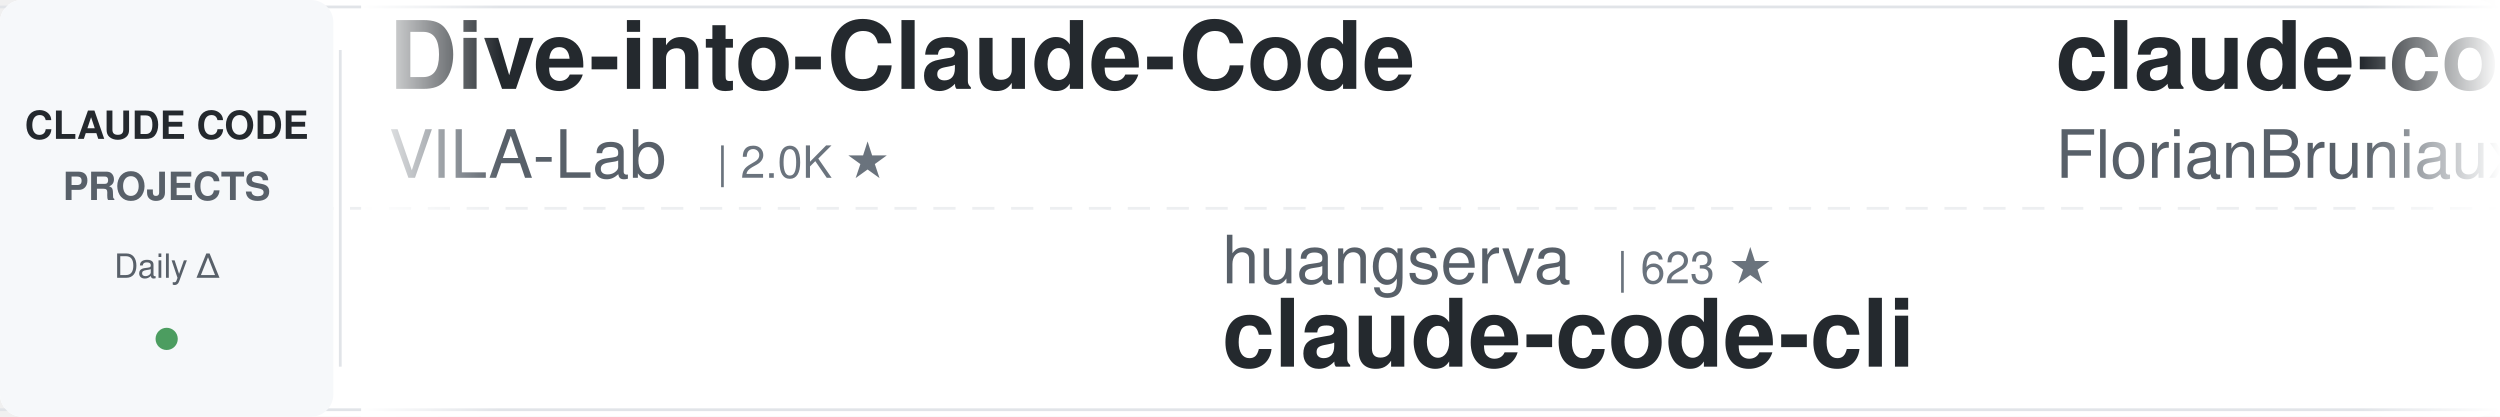
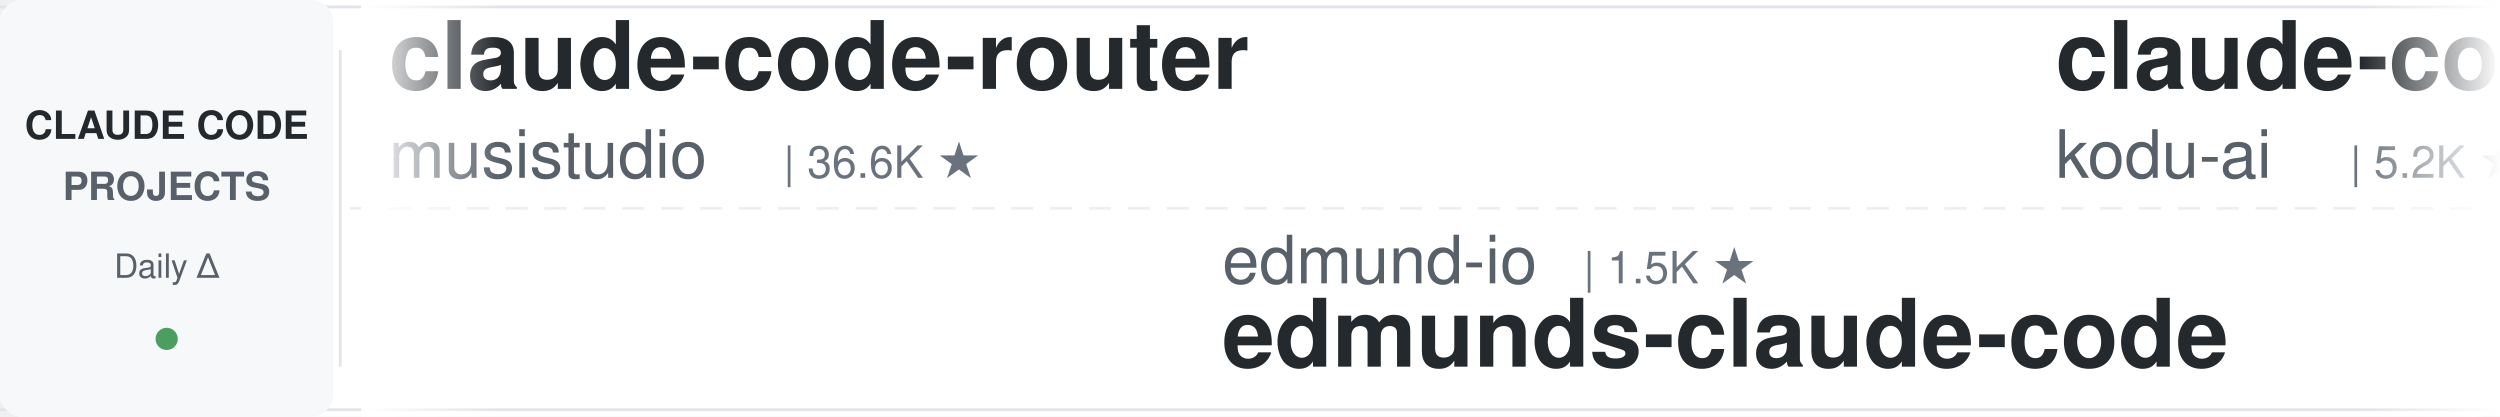
<svg xmlns="http://www.w3.org/2000/svg" width="900" height="150">
  <defs>
    <linearGradient id="leftFade" x1="0%" y1="0%" x2="100%" y2="0%">
      <stop offset="0%" style="stop-color:#ffffff;stop-opacity:1" />
      <stop offset="100%" style="stop-color:#ffffff;stop-opacity:0" />
    </linearGradient>
    <linearGradient id="rightFade" x1="0%" y1="0%" x2="100%" y2="0%">
      <stop offset="0%" style="stop-color:#ffffff;stop-opacity:0" />
      <stop offset="100%" style="stop-color:#ffffff;stop-opacity:1" />
    </linearGradient>
  </defs>
  <rect width="900" height="150" fill="#ffffff" rx="8" />
  <rect x="0" y="2" width="900" height="1" fill="#e1e4e8" />
  <rect x="0" y="147" width="900" height="1" fill="#e1e4e8" />
  <line x1="0" y1="75" x2="900" y2="75" stroke="#e1e4e8" stroke-width="1" stroke-dasharray="8 6" opacity="0.6" />
  <rect x="0" y="0" width="120" height="150" fill="#f6f8fa" rx="8" />
  <text x="60" y="50" font-family="-apple-system, BlinkMacSystemFont, 'Segoe UI', Helvetica, Arial, sans-serif" font-size="14" font-weight="600" fill="#24292e" text-anchor="middle">CLAUDE CODE</text>
  <text x="60" y="72" font-family="-apple-system, BlinkMacSystemFont, 'Segoe UI', Helvetica, Arial, sans-serif" font-size="14" font-weight="600" fill="#586069" text-anchor="middle">PROJECTS</text>
  <text x="60" y="100" font-family="-apple-system, BlinkMacSystemFont, 'Segoe UI', Helvetica, Arial, sans-serif" font-size="12" font-weight="500" fill="#586069" text-anchor="middle">Daily Δ</text>
  <circle cx="60" cy="122" r="4" fill="#22863a" opacity="0.8" />
  <rect x="122" y="18" width="1" height="114" fill="#e1e4e8" />
  <clipPath id="tickerClip">
    <rect x="130" y="0" width="770" height="150" />
  </clipPath>
  <g clip-path="url(#tickerClip)">
    <g id="tickerItems">
      <animateTransform attributeName="transform" attributeType="XML" type="translate" from="0 0" to="-3000 0" dur="54s" repeatCount="indefinite" />
      <g transform="translate(0, 0)">
-         <text x="140" y="32" font-family="-apple-system, BlinkMacSystemFont, 'Segoe UI', Helvetica, Arial, sans-serif" font-size="34" font-weight="600" fill="#24292e">Dive-into-Claude-Code</text>
-         <text x="140" y="64" font-family="-apple-system, BlinkMacSystemFont, 'Segoe UI', Helvetica, Arial, sans-serif" font-size="24" font-weight="400" fill="#586069">VILA-Lab</text>
-         <text x="258" y="64" font-family="-apple-system, BlinkMacSystemFont, 'Segoe UI', Helvetica, Arial, sans-serif" font-size="16" font-weight="500" fill="#6a737d">| 2.0K ★</text>
+         <text x="140" y="32" font-family="-apple-system, BlinkMacSystemFont, 'Segoe UI', Helvetica, Arial, sans-serif" font-size="34" font-weight="600" fill="#24292e">claude-code-router</text>
+         <text x="140" y="64" font-family="-apple-system, BlinkMacSystemFont, 'Segoe UI', Helvetica, Arial, sans-serif" font-size="24" font-weight="400" fill="#586069">musistudio</text>
+         <text x="282" y="64" font-family="-apple-system, BlinkMacSystemFont, 'Segoe UI', Helvetica, Arial, sans-serif" font-size="16" font-weight="500" fill="#6a737d">| 36.6K ★</text>
      </g>
      <g transform="translate(300, 0)">
-         <text x="140" y="102" font-family="-apple-system, BlinkMacSystemFont, 'Segoe UI', Helvetica, Arial, sans-serif" font-size="24" font-weight="400" fill="#586069">huangserva</text>
-         <text x="282" y="102" font-family="-apple-system, BlinkMacSystemFont, 'Segoe UI', Helvetica, Arial, sans-serif" font-size="16" font-weight="500" fill="#6a737d">| 623 ★</text>
-         <text x="140" y="132" font-family="-apple-system, BlinkMacSystemFont, 'Segoe UI', Helvetica, Arial, sans-serif" font-size="34" font-weight="600" fill="#24292e">claude-code-cli</text>
-       </g>
-       <g transform="translate(600, 0)">
-         <text x="140" y="32" font-family="-apple-system, BlinkMacSystemFont, 'Segoe UI', Helvetica, Arial, sans-serif" font-size="34" font-weight="600" fill="#24292e">claude-code-ultimate-gui...</text>
-         <text x="140" y="64" font-family="-apple-system, BlinkMacSystemFont, 'Segoe UI', Helvetica, Arial, sans-serif" font-size="24" font-weight="400" fill="#586069">FlorianBruniaux</text>
-         <text x="342" y="64" font-family="-apple-system, BlinkMacSystemFont, 'Segoe UI', Helvetica, Arial, sans-serif" font-size="16" font-weight="500" fill="#6a737d">| 5.7K ★</text>
-       </g>
-       <g transform="translate(900, 0)">
-         <text x="140" y="102" font-family="-apple-system, BlinkMacSystemFont, 'Segoe UI', Helvetica, Arial, sans-serif" font-size="24" font-weight="400" fill="#586069">xu-xiang</text>
-         <text x="258" y="102" font-family="-apple-system, BlinkMacSystemFont, 'Segoe UI', Helvetica, Arial, sans-serif" font-size="16" font-weight="500" fill="#6a737d">| 1.9K ★</text>
-         <text x="140" y="132" font-family="-apple-system, BlinkMacSystemFont, 'Segoe UI', Helvetica, Arial, sans-serif" font-size="34" font-weight="600" fill="#24292e">everything-claude-code-z...</text>
-       </g>
-       <g transform="translate(1200, 0)">
-         <text x="140" y="32" font-family="-apple-system, BlinkMacSystemFont, 'Segoe UI', Helvetica, Arial, sans-serif" font-size="34" font-weight="600" fill="#24292e">claude-code-plugins-plus...</text>
-         <text x="140" y="64" font-family="-apple-system, BlinkMacSystemFont, 'Segoe UI', Helvetica, Arial, sans-serif" font-size="24" font-weight="400" fill="#586069">jeremylongshore</text>
-         <text x="342" y="64" font-family="-apple-system, BlinkMacSystemFont, 'Segoe UI', Helvetica, Arial, sans-serif" font-size="16" font-weight="500" fill="#6a737d">| 2.6K ★</text>
-       </g>
-       <g transform="translate(1500, 0)">
        <text x="140" y="102" font-family="-apple-system, BlinkMacSystemFont, 'Segoe UI', Helvetica, Arial, sans-serif" font-size="24" font-weight="400" fill="#586069">edmund-io</text>
        <text x="270" y="102" font-family="-apple-system, BlinkMacSystemFont, 'Segoe UI', Helvetica, Arial, sans-serif" font-size="16" font-weight="500" fill="#6a737d">| 1.5K ★</text>
        <text x="140" y="132" font-family="-apple-system, BlinkMacSystemFont, 'Segoe UI', Helvetica, Arial, sans-serif" font-size="34" font-weight="600" fill="#24292e">edmunds-claude-code</text>
      </g>
+       <g transform="translate(600, 0)">
+         <text x="140" y="32" font-family="-apple-system, BlinkMacSystemFont, 'Segoe UI', Helvetica, Arial, sans-serif" font-size="34" font-weight="600" fill="#24292e">claude-coder</text>
+         <text x="140" y="64" font-family="-apple-system, BlinkMacSystemFont, 'Segoe UI', Helvetica, Arial, sans-serif" font-size="24" font-weight="400" fill="#586069">kodu-ai</text>
+         <text x="246" y="64" font-family="-apple-system, BlinkMacSystemFont, 'Segoe UI', Helvetica, Arial, sans-serif" font-size="16" font-weight="500" fill="#6a737d">| 5.2K ★</text>
+       </g>
+       <g transform="translate(900, 0)">
+         <text x="140" y="102" font-family="-apple-system, BlinkMacSystemFont, 'Segoe UI', Helvetica, Arial, sans-serif" font-size="24" font-weight="400" fill="#586069">https-deeplearning-ai</text>
+         <text x="414" y="102" font-family="-apple-system, BlinkMacSystemFont, 'Segoe UI', Helvetica, Arial, sans-serif" font-size="16" font-weight="500" fill="#6a737d">| 540 ★</text>
+         <text x="140" y="132" font-family="-apple-system, BlinkMacSystemFont, 'Segoe UI', Helvetica, Arial, sans-serif" font-size="34" font-weight="600" fill="#24292e">sc-claude-code-files</text>
+       </g>
+       <g transform="translate(1200, 0)">
+         <text x="140" y="32" font-family="-apple-system, BlinkMacSystemFont, 'Segoe UI', Helvetica, Arial, sans-serif" font-size="34" font-weight="600" fill="#24292e">claude-code-local</text>
+         <text x="140" y="64" font-family="-apple-system, BlinkMacSystemFont, 'Segoe UI', Helvetica, Arial, sans-serif" font-size="24" font-weight="400" fill="#586069">nicedreamzapp</text>
+         <text x="318" y="64" font-family="-apple-system, BlinkMacSystemFont, 'Segoe UI', Helvetica, Arial, sans-serif" font-size="16" font-weight="500" fill="#6a737d">| 3.2K ★</text>
+       </g>
+       <g transform="translate(1500, 0)">
+         <text x="140" y="102" font-family="-apple-system, BlinkMacSystemFont, 'Segoe UI', Helvetica, Arial, sans-serif" font-size="24" font-weight="400" fill="#586069">ponponon</text>
+         <text x="258" y="102" font-family="-apple-system, BlinkMacSystemFont, 'Segoe UI', Helvetica, Arial, sans-serif" font-size="16" font-weight="500" fill="#6a737d">| 2.3K ★</text>
+         <text x="140" y="132" font-family="-apple-system, BlinkMacSystemFont, 'Segoe UI', Helvetica, Arial, sans-serif" font-size="34" font-weight="600" fill="#24292e">claude_code_src</text>
+       </g>
      <g transform="translate(1800, 0)">
-         <text x="140" y="32" font-family="-apple-system, BlinkMacSystemFont, 'Segoe UI', Helvetica, Arial, sans-serif" font-size="34" font-weight="600" fill="#24292e">pi-vs-claude-code</text>
-         <text x="140" y="64" font-family="-apple-system, BlinkMacSystemFont, 'Segoe UI', Helvetica, Arial, sans-serif" font-size="24" font-weight="400" fill="#586069">disler</text>
-         <text x="234" y="64" font-family="-apple-system, BlinkMacSystemFont, 'Segoe UI', Helvetica, Arial, sans-serif" font-size="16" font-weight="500" fill="#6a737d">| 1.6K ★</text>
+         <text x="140" y="32" font-family="-apple-system, BlinkMacSystemFont, 'Segoe UI', Helvetica, Arial, sans-serif" font-size="34" font-weight="600" fill="#24292e">claude-code-source</text>
+         <text x="140" y="64" font-family="-apple-system, BlinkMacSystemFont, 'Segoe UI', Helvetica, Arial, sans-serif" font-size="24" font-weight="400" fill="#586069">AprilNEA</text>
+         <text x="258" y="64" font-family="-apple-system, BlinkMacSystemFont, 'Segoe UI', Helvetica, Arial, sans-serif" font-size="16" font-weight="500" fill="#6a737d">| 391 ★</text>
      </g>
      <g transform="translate(2100, 0)">
-         <text x="140" y="102" font-family="-apple-system, BlinkMacSystemFont, 'Segoe UI', Helvetica, Arial, sans-serif" font-size="24" font-weight="400" fill="#586069">shanraisshan</text>
-         <text x="306" y="102" font-family="-apple-system, BlinkMacSystemFont, 'Segoe UI', Helvetica, Arial, sans-serif" font-size="16" font-weight="500" fill="#6a737d">| 64.4K ★</text>
-         <text x="140" y="132" font-family="-apple-system, BlinkMacSystemFont, 'Segoe UI', Helvetica, Arial, sans-serif" font-size="34" font-weight="600" fill="#24292e">claude-code-best-practic...</text>
+         <text x="140" y="102" font-family="-apple-system, BlinkMacSystemFont, 'Segoe UI', Helvetica, Arial, sans-serif" font-size="24" font-weight="400" fill="#586069">jqueryscript</text>
+         <text x="306" y="102" font-family="-apple-system, BlinkMacSystemFont, 'Segoe UI', Helvetica, Arial, sans-serif" font-size="16" font-weight="500" fill="#6a737d">| 497 ★</text>
+         <text x="140" y="132" font-family="-apple-system, BlinkMacSystemFont, 'Segoe UI', Helvetica, Arial, sans-serif" font-size="34" font-weight="600" fill="#24292e">awesome-claude-code</text>
      </g>
      <g transform="translate(2400, 0)">
-         <text x="140" y="32" font-family="-apple-system, BlinkMacSystemFont, 'Segoe UI', Helvetica, Arial, sans-serif" font-size="34" font-weight="600" fill="#24292e">claude-code-hub</text>
-         <text x="140" y="64" font-family="-apple-system, BlinkMacSystemFont, 'Segoe UI', Helvetica, Arial, sans-serif" font-size="24" font-weight="400" fill="#586069">ding113</text>
-         <text x="246" y="64" font-family="-apple-system, BlinkMacSystemFont, 'Segoe UI', Helvetica, Arial, sans-serif" font-size="16" font-weight="500" fill="#6a737d">| 3.3K ★</text>
+         <text x="140" y="32" font-family="-apple-system, BlinkMacSystemFont, 'Segoe UI', Helvetica, Arial, sans-serif" font-size="34" font-weight="600" fill="#24292e">claude-code-source</text>
+         <text x="140" y="64" font-family="-apple-system, BlinkMacSystemFont, 'Segoe UI', Helvetica, Arial, sans-serif" font-size="24" font-weight="400" fill="#586069">hangsman</text>
+         <text x="258" y="64" font-family="-apple-system, BlinkMacSystemFont, 'Segoe UI', Helvetica, Arial, sans-serif" font-size="16" font-weight="500" fill="#6a737d">| 793 ★</text>
      </g>
      <g transform="translate(2700, 0)">
-         <text x="140" y="102" font-family="-apple-system, BlinkMacSystemFont, 'Segoe UI', Helvetica, Arial, sans-serif" font-size="24" font-weight="400" fill="#586069">anthropics</text>
-         <text x="282" y="102" font-family="-apple-system, BlinkMacSystemFont, 'Segoe UI', Helvetica, Arial, sans-serif" font-size="16" font-weight="500" fill="#6a737d">| 8.6K ★</text>
-         <text x="140" y="132" font-family="-apple-system, BlinkMacSystemFont, 'Segoe UI', Helvetica, Arial, sans-serif" font-size="34" font-weight="600" fill="#24292e">claude-code-action</text>
+         <text x="140" y="102" font-family="-apple-system, BlinkMacSystemFont, 'Segoe UI', Helvetica, Arial, sans-serif" font-size="24" font-weight="400" fill="#586069">ykdojo</text>
+         <text x="234" y="102" font-family="-apple-system, BlinkMacSystemFont, 'Segoe UI', Helvetica, Arial, sans-serif" font-size="16" font-weight="500" fill="#6a737d">| 9.6K ★</text>
+         <text x="140" y="132" font-family="-apple-system, BlinkMacSystemFont, 'Segoe UI', Helvetica, Arial, sans-serif" font-size="34" font-weight="600" fill="#24292e">claude-code-tips</text>
      </g>
      <g transform="translate(3000, 0)">
-         <text x="140" y="32" font-family="-apple-system, BlinkMacSystemFont, 'Segoe UI', Helvetica, Arial, sans-serif" font-size="34" font-weight="600" fill="#24292e">Dive-into-Claude-Code</text>
-         <text x="140" y="64" font-family="-apple-system, BlinkMacSystemFont, 'Segoe UI', Helvetica, Arial, sans-serif" font-size="24" font-weight="400" fill="#586069">VILA-Lab</text>
-         <text x="258" y="64" font-family="-apple-system, BlinkMacSystemFont, 'Segoe UI', Helvetica, Arial, sans-serif" font-size="16" font-weight="500" fill="#6a737d">| 2.0K ★</text>
+         <text x="140" y="32" font-family="-apple-system, BlinkMacSystemFont, 'Segoe UI', Helvetica, Arial, sans-serif" font-size="34" font-weight="600" fill="#24292e">claude-code-router</text>
+         <text x="140" y="64" font-family="-apple-system, BlinkMacSystemFont, 'Segoe UI', Helvetica, Arial, sans-serif" font-size="24" font-weight="400" fill="#586069">musistudio</text>
+         <text x="282" y="64" font-family="-apple-system, BlinkMacSystemFont, 'Segoe UI', Helvetica, Arial, sans-serif" font-size="16" font-weight="500" fill="#6a737d">| 36.6K ★</text>
      </g>
      <g transform="translate(3300, 0)">
-         <text x="140" y="102" font-family="-apple-system, BlinkMacSystemFont, 'Segoe UI', Helvetica, Arial, sans-serif" font-size="24" font-weight="400" fill="#586069">huangserva</text>
-         <text x="282" y="102" font-family="-apple-system, BlinkMacSystemFont, 'Segoe UI', Helvetica, Arial, sans-serif" font-size="16" font-weight="500" fill="#6a737d">| 623 ★</text>
-         <text x="140" y="132" font-family="-apple-system, BlinkMacSystemFont, 'Segoe UI', Helvetica, Arial, sans-serif" font-size="34" font-weight="600" fill="#24292e">claude-code-cli</text>
+         <text x="140" y="102" font-family="-apple-system, BlinkMacSystemFont, 'Segoe UI', Helvetica, Arial, sans-serif" font-size="24" font-weight="400" fill="#586069">edmund-io</text>
+         <text x="270" y="102" font-family="-apple-system, BlinkMacSystemFont, 'Segoe UI', Helvetica, Arial, sans-serif" font-size="16" font-weight="500" fill="#6a737d">| 1.5K ★</text>
+         <text x="140" y="132" font-family="-apple-system, BlinkMacSystemFont, 'Segoe UI', Helvetica, Arial, sans-serif" font-size="34" font-weight="600" fill="#24292e">edmunds-claude-code</text>
      </g>
      <g transform="translate(3600, 0)">
-         <text x="140" y="32" font-family="-apple-system, BlinkMacSystemFont, 'Segoe UI', Helvetica, Arial, sans-serif" font-size="34" font-weight="600" fill="#24292e">claude-code-ultimate-gui...</text>
-         <text x="140" y="64" font-family="-apple-system, BlinkMacSystemFont, 'Segoe UI', Helvetica, Arial, sans-serif" font-size="24" font-weight="400" fill="#586069">FlorianBruniaux</text>
-         <text x="342" y="64" font-family="-apple-system, BlinkMacSystemFont, 'Segoe UI', Helvetica, Arial, sans-serif" font-size="16" font-weight="500" fill="#6a737d">| 5.7K ★</text>
+         <text x="140" y="32" font-family="-apple-system, BlinkMacSystemFont, 'Segoe UI', Helvetica, Arial, sans-serif" font-size="34" font-weight="600" fill="#24292e">claude-coder</text>
+         <text x="140" y="64" font-family="-apple-system, BlinkMacSystemFont, 'Segoe UI', Helvetica, Arial, sans-serif" font-size="24" font-weight="400" fill="#586069">kodu-ai</text>
+         <text x="246" y="64" font-family="-apple-system, BlinkMacSystemFont, 'Segoe UI', Helvetica, Arial, sans-serif" font-size="16" font-weight="500" fill="#6a737d">| 5.2K ★</text>
      </g>
      <g transform="translate(3900, 0)">
-         <text x="140" y="102" font-family="-apple-system, BlinkMacSystemFont, 'Segoe UI', Helvetica, Arial, sans-serif" font-size="24" font-weight="400" fill="#586069">xu-xiang</text>
-         <text x="258" y="102" font-family="-apple-system, BlinkMacSystemFont, 'Segoe UI', Helvetica, Arial, sans-serif" font-size="16" font-weight="500" fill="#6a737d">| 1.9K ★</text>
-         <text x="140" y="132" font-family="-apple-system, BlinkMacSystemFont, 'Segoe UI', Helvetica, Arial, sans-serif" font-size="34" font-weight="600" fill="#24292e">everything-claude-code-z...</text>
+         <text x="140" y="102" font-family="-apple-system, BlinkMacSystemFont, 'Segoe UI', Helvetica, Arial, sans-serif" font-size="24" font-weight="400" fill="#586069">https-deeplearning-ai</text>
+         <text x="414" y="102" font-family="-apple-system, BlinkMacSystemFont, 'Segoe UI', Helvetica, Arial, sans-serif" font-size="16" font-weight="500" fill="#6a737d">| 540 ★</text>
+         <text x="140" y="132" font-family="-apple-system, BlinkMacSystemFont, 'Segoe UI', Helvetica, Arial, sans-serif" font-size="34" font-weight="600" fill="#24292e">sc-claude-code-files</text>
      </g>
    </g>
  </g>
  <rect x="130" y="0" width="50" height="150" fill="url(#leftFade)" />
  <rect x="850" y="0" width="50" height="150" fill="url(#rightFade)" />
</svg>
